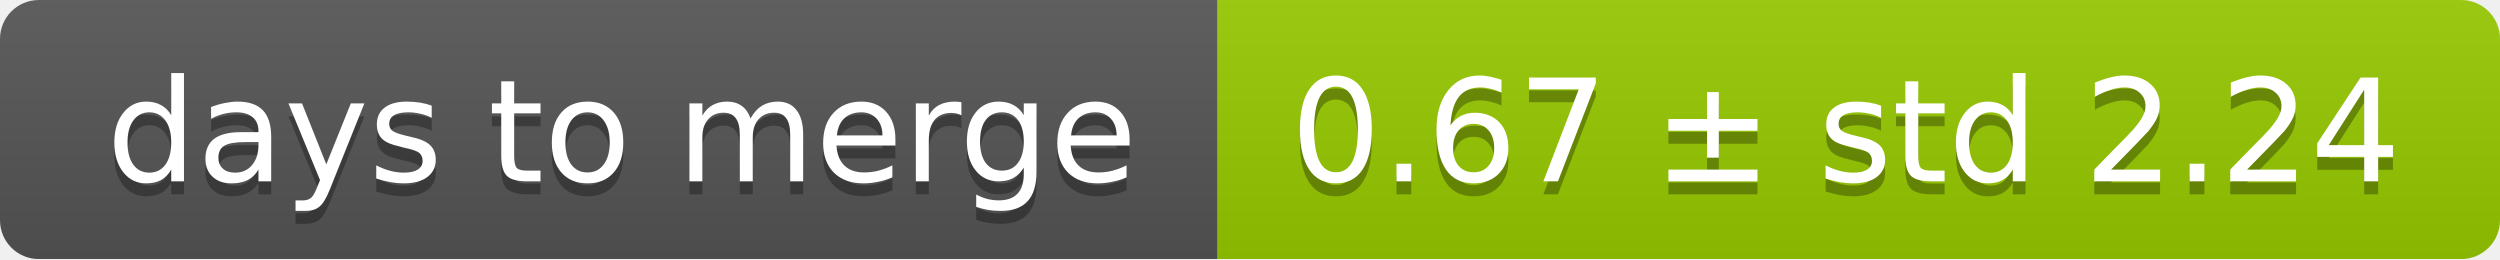
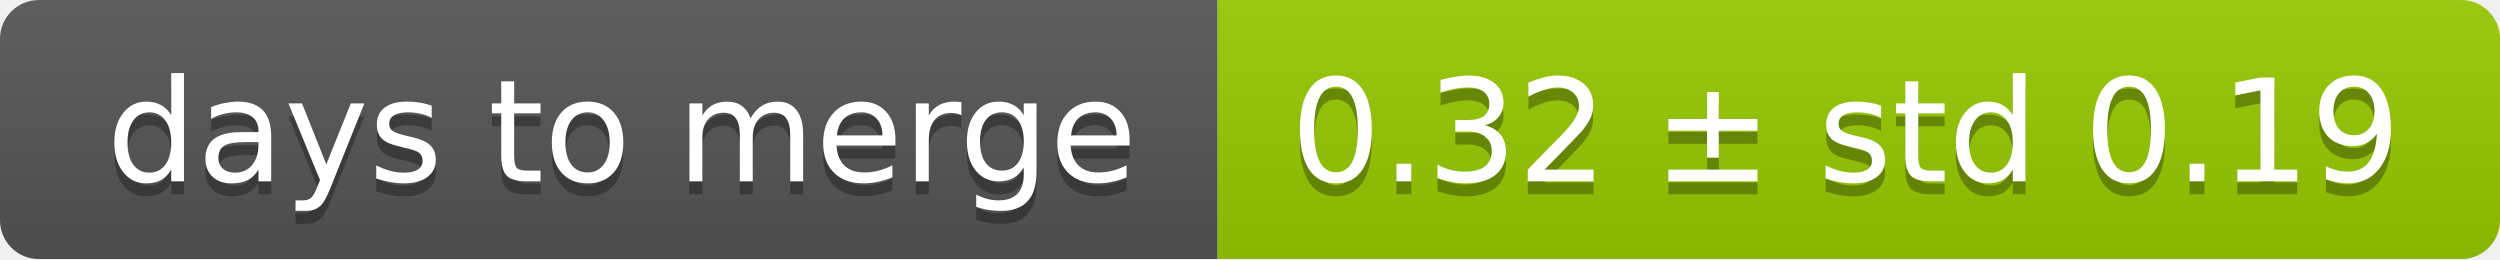
<svg xmlns="http://www.w3.org/2000/svg" width="193" height="20">
  <linearGradient id="smooth" x2="0" y2="100%">
    <stop offset="0" stop-color="#bbb" stop-opacity=".1" />
    <stop offset="1" stop-opacity=".1" />
  </linearGradient>
  <mask id="round">
    <rect width="193" height="20" rx="3" fill="#fff" />
  </mask>
  <g mask="url(#round)">
    <rect width="94" height="20" fill="#555" />
    <rect x="94" width="99" height="20" fill="#97ca00" />
    <rect width="193" height="20" fill="url(#smooth)" />
  </g>
  <g fill="#fff" text-anchor="middle" font-family="DejaVu Sans,Verdana,Geneva,sans-serif" font-size="11">
    <text x="48" y="15" fill="#010101" fill-opacity=".3">days to merge</text>
    <text x="48" y="14">days to merge</text>
-     <text x="142.5" y="15" fill="#010101" fill-opacity=".3">0.67 ± std 2.24</text>
-     <text x="142.5" y="14">0.67 ± std 2.24</text>
+     <text x="142.5" y="15" fill="#010101" fill-opacity=".3">0.32 ± std 0.19</text>
+     <text x="142.5" y="14">0.32 ± std 0.19</text>
  </g>
</svg>
